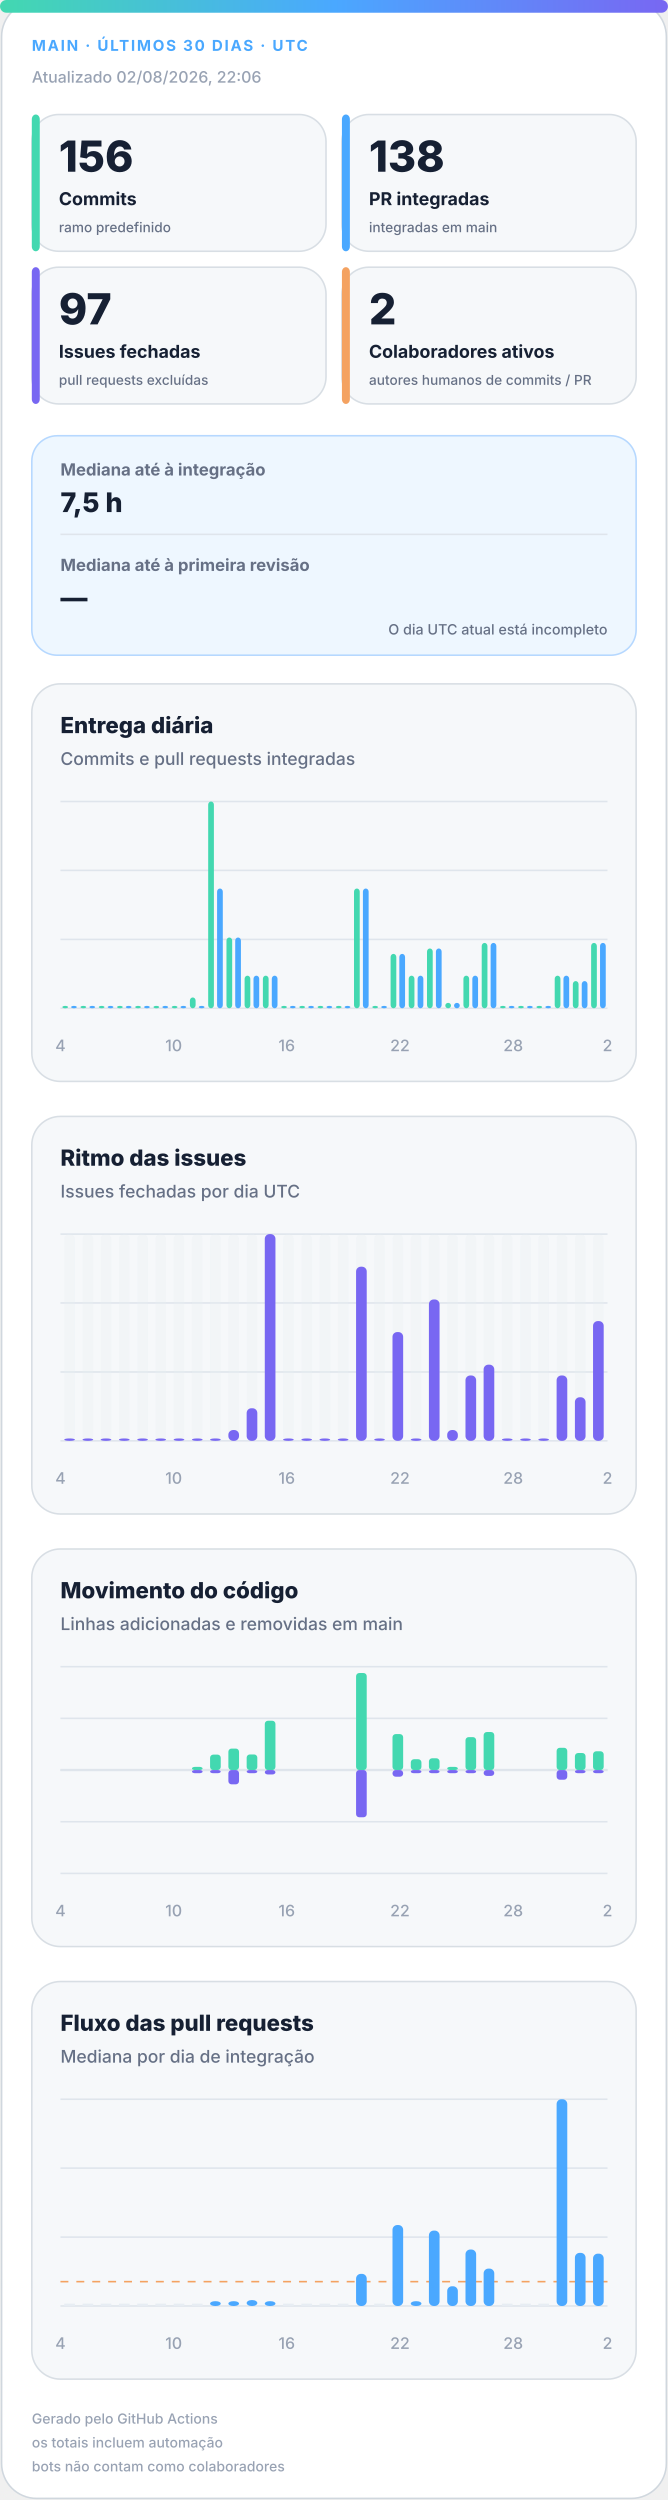
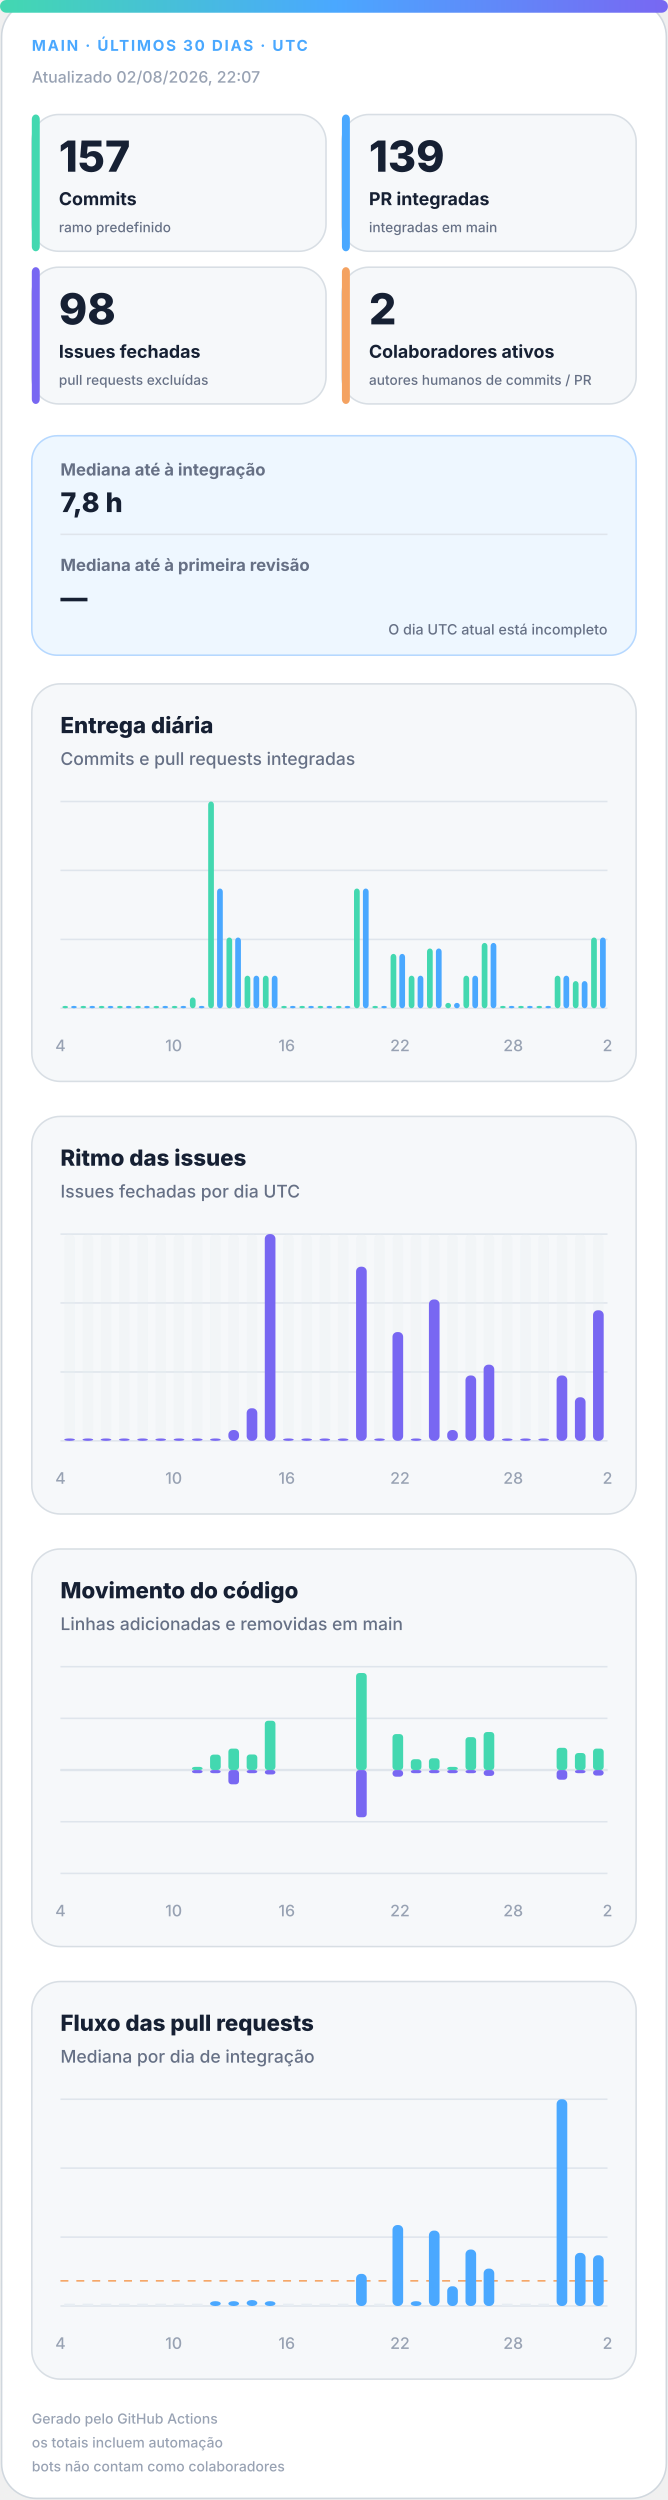
<svg xmlns="http://www.w3.org/2000/svg" width="420" height="1572" viewBox="0 0 420 1572" role="img" aria-labelledby="title desc">
  <defs>
    <linearGradient id="accent" x1="0" y1="0" x2="1" y2="0">
      <stop offset="0%" stop-color="#43d8b0" />
      <stop offset="50%" stop-color="#4aa8ff" />
      <stop offset="100%" stop-color="#7867f2" />
    </linearGradient>
    <linearGradient id="soft" x1="0" y1="0" x2="1" y2="1">
      <stop offset="0%" stop-color="#43d8b0" stop-opacity=".18" />
      <stop offset="100%" stop-color="#7867f2" stop-opacity=".12" />
    </linearGradient>
  </defs>
  <style>
.bg{fill:#fff;stroke:#d0d7de}.surface{fill:#f6f8fa;stroke:#d8dee4}.strong{fill:#eef7ff;stroke:#b6d8ff}.ink{fill:#162033}.muted{fill:#667085}.faint{fill:#98a2b3}.grid{stroke:#dfe5ec}.track{fill:#e7edf3}
.meta{font:750 11px -apple-system,BlinkMacSystemFont,"Segoe UI",sans-serif;letter-spacing:1.1px}.value{font:820 31px -apple-system,BlinkMacSystemFont,"Segoe UI",sans-serif}.label{font:720 13px -apple-system,BlinkMacSystemFont,"Segoe UI",sans-serif}.scope{font:520 10px -apple-system,BlinkMacSystemFont,"Segoe UI",sans-serif}.chart-title{font:760 14px -apple-system,BlinkMacSystemFont,"Segoe UI",sans-serif}.chart-subtitle{font:520 11px -apple-system,BlinkMacSystemFont,"Segoe UI",sans-serif}.small{font:540 10px -apple-system,BlinkMacSystemFont,"Segoe UI",sans-serif}.flow-value{font:780 17px -apple-system,BlinkMacSystemFont,"Segoe UI",sans-serif}
@media(prefers-color-scheme:dark){.bg{fill:#0d1117;stroke:#30363d}.surface{fill:#161b22;stroke:#30363d}.strong{fill:#10263a;stroke:#244d70}.ink{fill:#f0f6fc}.muted{fill:#a7b0bc}.faint{fill:#7d8590}.grid{stroke:#30363d}.track{fill:#27313d}}
</style>
  <rect class="bg" x="1" y="1" width="418" height="1570" rx="22" />
  <rect x="0" y="0" width="420" height="8" rx="4" fill="url(#accent)" />
  <text class="meta" x="20" y="32" fill="#4aa8ff" style="font-size:9.5px">MAIN · ÚLTIMOS 30 DIAS · UTC</text>
-   <text class="small faint" x="20" y="52">Atualizado 02/08/2026, 22:06</text>
+   <text class="small faint" x="20" y="52">Atualizado 02/08/2026, 22:07</text>
  <g>
    <rect class="surface" x="20" y="72" width="185" height="86" rx="17" />
    <rect x="20" y="72" width="5" height="86" rx="3" fill="#43d8b0" />
-     <text class="value ink" x="37" y="108" style="font-size:27px">156</text>
+     <text class="value ink" x="37" y="108" style="font-size:27px">157</text>
    <text class="label ink" x="37" y="129" style="font-size:11.2px">Commits</text>
    <text class="scope muted" x="37" y="146" style="font-size:8.6px">ramo predefinido</text>
  </g>
  <g>
    <rect class="surface" x="215" y="72" width="185" height="86" rx="17" />
    <rect x="215" y="72" width="5" height="86" rx="3" fill="#4aa8ff" />
-     <text class="value ink" x="232" y="108" style="font-size:27px">138</text>
+     <text class="value ink" x="232" y="108" style="font-size:27px">139</text>
    <text class="label ink" x="232" y="129" style="font-size:11.2px">PR integradas</text>
    <text class="scope muted" x="232" y="146" style="font-size:8.6px">integradas em main</text>
  </g>
  <g>
    <rect class="surface" x="20" y="168" width="185" height="86" rx="17" />
    <rect x="20" y="168" width="5" height="86" rx="3" fill="#7867f2" />
-     <text class="value ink" x="37" y="204" style="font-size:27px">97</text>
+     <text class="value ink" x="37" y="204" style="font-size:27px">98</text>
    <text class="label ink" x="37" y="225" style="font-size:11.2px">Issues fechadas</text>
    <text class="scope muted" x="37" y="242" style="font-size:8.6px">pull requests excluídas</text>
  </g>
  <g>
    <rect class="surface" x="215" y="168" width="185" height="86" rx="17" />
    <rect x="215" y="168" width="5" height="86" rx="3" fill="#f4a261" />
    <text class="value ink" x="232" y="204" style="font-size:27px">2</text>
    <text class="label ink" x="232" y="225" style="font-size:11.2px">Colaboradores ativos</text>
    <text class="scope muted" x="232" y="242" style="font-size:8.6px">autores humanos de commits / PR</text>
  </g>
  <g>
    <rect class="strong" x="20" y="274" width="380" height="138" rx="16" fill="url(#soft)" />
    <text class="label muted" x="38" y="299" style="font-size:10.5px">Mediana até à integração</text>
-     <text class="flow-value ink" x="38" y="322">7,5 h</text>
+     <text class="flow-value ink" x="38" y="322">7,8 h</text>
    <line class="grid" x1="38" y1="336" x2="382" y2="336" />
    <text class="label muted" x="38" y="359" style="font-size:10.5px">Mediana até à primeira revisão</text>
    <text class="flow-value ink" x="38" y="382">—</text>
    <text class="scope muted" x="382" y="399" text-anchor="end" style="font-size:9px">O dia UTC atual está incompleto</text>
  </g>
  <g>
    <rect class="surface" x="20" y="430" width="380" height="250" rx="18" />
    <text class="chart-title ink" x="38" y="461">Entrega diária</text>
    <text class="chart-subtitle muted" x="38" y="481">Commits e pull requests integradas</text>
    <line class="grid" x1="38" y1="504.0" x2="382" y2="504.0" />
    <line class="grid" x1="38" y1="547.3" x2="382" y2="547.3" />
    <line class="grid" x1="38" y1="590.7" x2="382" y2="590.7" />
    <line class="grid" x1="38" y1="634.0" x2="382" y2="634.0" />
    <rect x="39.2" y="632.5" width="3.6" height="1.5" rx="2" fill="#43d8b0" />
    <rect x="44.7" y="632.5" width="3.6" height="1.5" rx="2" fill="#4aa8ff" />
    <rect x="50.6" y="632.5" width="3.6" height="1.5" rx="2" fill="#43d8b0" />
    <rect x="56.2" y="632.5" width="3.6" height="1.5" rx="2" fill="#4aa8ff" />
    <rect x="62.1" y="632.5" width="3.6" height="1.5" rx="2" fill="#43d8b0" />
    <rect x="67.7" y="632.5" width="3.6" height="1.5" rx="2" fill="#4aa8ff" />
    <rect x="73.6" y="632.5" width="3.6" height="1.5" rx="2" fill="#43d8b0" />
    <rect x="79.1" y="632.5" width="3.6" height="1.5" rx="2" fill="#4aa8ff" />
    <rect x="85.0" y="632.5" width="3.6" height="1.5" rx="2" fill="#43d8b0" />
    <rect x="90.6" y="632.5" width="3.6" height="1.5" rx="2" fill="#4aa8ff" />
    <rect x="96.5" y="632.5" width="3.6" height="1.5" rx="2" fill="#43d8b0" />
    <rect x="102.1" y="632.5" width="3.6" height="1.5" rx="2" fill="#4aa8ff" />
    <rect x="108.0" y="632.5" width="3.6" height="1.5" rx="2" fill="#43d8b0" />
    <rect x="113.5" y="632.5" width="3.6" height="1.5" rx="2" fill="#4aa8ff" />
    <rect x="119.4" y="627.2" width="3.6" height="6.8" rx="2" fill="#43d8b0" />
    <rect x="125.0" y="632.5" width="3.6" height="1.5" rx="2" fill="#4aa8ff" />
    <rect x="130.9" y="504.0" width="3.6" height="130.0" rx="2" fill="#43d8b0" />
    <rect x="136.5" y="558.7" width="3.6" height="75.3" rx="2" fill="#4aa8ff" />
    <rect x="142.4" y="589.5" width="3.6" height="44.5" rx="2" fill="#43d8b0" />
    <rect x="147.9" y="589.5" width="3.6" height="44.5" rx="2" fill="#4aa8ff" />
    <rect x="153.8" y="613.5" width="3.6" height="20.5" rx="2" fill="#43d8b0" />
    <rect x="159.4" y="613.5" width="3.6" height="20.5" rx="2" fill="#4aa8ff" />
    <rect x="165.3" y="613.5" width="3.6" height="20.5" rx="2" fill="#43d8b0" />
    <rect x="170.9" y="613.5" width="3.6" height="20.5" rx="2" fill="#4aa8ff" />
    <rect x="176.8" y="632.5" width="3.6" height="1.5" rx="2" fill="#43d8b0" />
    <rect x="182.3" y="632.5" width="3.6" height="1.5" rx="2" fill="#4aa8ff" />
    <rect x="188.2" y="632.5" width="3.6" height="1.5" rx="2" fill="#43d8b0" />
    <rect x="193.8" y="632.5" width="3.6" height="1.5" rx="2" fill="#4aa8ff" />
    <rect x="199.7" y="632.5" width="3.6" height="1.5" rx="2" fill="#43d8b0" />
    <rect x="205.3" y="632.5" width="3.6" height="1.5" rx="2" fill="#4aa8ff" />
    <rect x="211.2" y="632.5" width="3.6" height="1.5" rx="2" fill="#43d8b0" />
    <rect x="216.7" y="632.5" width="3.6" height="1.5" rx="2" fill="#4aa8ff" />
    <rect x="222.6" y="558.7" width="3.6" height="75.3" rx="2" fill="#43d8b0" />
    <rect x="228.2" y="558.7" width="3.6" height="75.3" rx="2" fill="#4aa8ff" />
    <rect x="234.1" y="632.5" width="3.6" height="1.5" rx="2" fill="#43d8b0" />
    <rect x="239.7" y="632.5" width="3.6" height="1.5" rx="2" fill="#4aa8ff" />
    <rect x="245.6" y="599.8" width="3.6" height="34.2" rx="2" fill="#43d8b0" />
    <rect x="251.1" y="599.8" width="3.6" height="34.2" rx="2" fill="#4aa8ff" />
    <rect x="257.0" y="613.5" width="3.6" height="20.5" rx="2" fill="#43d8b0" />
    <rect x="262.6" y="613.5" width="3.6" height="20.5" rx="2" fill="#4aa8ff" />
    <rect x="268.5" y="596.4" width="3.6" height="37.6" rx="2" fill="#43d8b0" />
    <rect x="274.1" y="596.4" width="3.6" height="37.6" rx="2" fill="#4aa8ff" />
    <rect x="280.0" y="630.6" width="3.6" height="3.4" rx="2" fill="#43d8b0" />
    <rect x="285.5" y="630.6" width="3.6" height="3.4" rx="2" fill="#4aa8ff" />
    <rect x="291.4" y="613.5" width="3.6" height="20.5" rx="2" fill="#43d8b0" />
    <rect x="297.0" y="613.5" width="3.6" height="20.5" rx="2" fill="#4aa8ff" />
    <rect x="302.9" y="592.9" width="3.6" height="41.1" rx="2" fill="#43d8b0" />
    <rect x="308.5" y="592.9" width="3.6" height="41.1" rx="2" fill="#4aa8ff" />
    <rect x="314.4" y="632.5" width="3.6" height="1.5" rx="2" fill="#43d8b0" />
    <rect x="319.9" y="632.5" width="3.6" height="1.5" rx="2" fill="#4aa8ff" />
    <rect x="325.8" y="632.5" width="3.6" height="1.5" rx="2" fill="#43d8b0" />
    <rect x="331.4" y="632.5" width="3.6" height="1.5" rx="2" fill="#4aa8ff" />
    <rect x="337.3" y="632.5" width="3.6" height="1.5" rx="2" fill="#43d8b0" />
    <rect x="342.9" y="632.5" width="3.6" height="1.5" rx="2" fill="#4aa8ff" />
    <rect x="348.8" y="613.5" width="3.6" height="20.5" rx="2" fill="#43d8b0" />
    <rect x="354.3" y="613.5" width="3.6" height="20.5" rx="2" fill="#4aa8ff" />
    <rect x="360.2" y="616.9" width="3.6" height="17.1" rx="2" fill="#43d8b0" />
    <rect x="365.8" y="616.9" width="3.6" height="17.1" rx="2" fill="#4aa8ff" />
-     <rect x="371.7" y="592.9" width="3.6" height="41.1" rx="2" fill="#43d8b0" />
-     <rect x="377.3" y="592.9" width="3.6" height="41.1" rx="2" fill="#4aa8ff" />
+     <rect x="371.7" y="589.5" width="3.6" height="44.5" rx="2" fill="#43d8b0" />
+     <rect x="377.3" y="589.5" width="3.6" height="44.5" rx="2" fill="#4aa8ff" />
    <text class="small faint" x="38.0" y="661" text-anchor="middle">4</text>
    <text class="small faint" x="109.2" y="661" text-anchor="middle">10</text>
    <text class="small faint" x="180.3" y="661" text-anchor="middle">16</text>
    <text class="small faint" x="251.5" y="661" text-anchor="middle">22</text>
    <text class="small faint" x="322.7" y="661" text-anchor="middle">28</text>
    <text class="small faint" x="382.0" y="661" text-anchor="middle">2</text>
  </g>
  <g>
    <rect class="surface" x="20" y="702" width="380" height="250" rx="18" />
    <text class="chart-title ink" x="38" y="733">Ritmo das issues</text>
    <text class="chart-subtitle muted" x="38" y="753">Issues fechadas por dia UTC</text>
    <line class="grid" x1="38" y1="776.0" x2="382" y2="776.0" />
    <line class="grid" x1="38" y1="819.3" x2="382" y2="819.3" />
    <line class="grid" x1="38" y1="862.7" x2="382" y2="862.7" />
    <line class="grid" x1="38" y1="906.0" x2="382" y2="906.0" />
    <g>
      <rect class="track" x="40.4" y="776" width="6.7" height="130" rx="3" opacity=".3" />
      <rect x="40.4" y="904.5" width="6.7" height="1.5" rx="3" fill="#7867f2" />
    </g>
    <g>
      <rect class="track" x="51.9" y="776" width="6.7" height="130" rx="3" opacity=".3" />
      <rect x="51.9" y="904.5" width="6.7" height="1.5" rx="3" fill="#7867f2" />
    </g>
    <g>
      <rect class="track" x="63.3" y="776" width="6.7" height="130" rx="3" opacity=".3" />
      <rect x="63.3" y="904.5" width="6.7" height="1.5" rx="3" fill="#7867f2" />
    </g>
    <g>
      <rect class="track" x="74.8" y="776" width="6.7" height="130" rx="3" opacity=".3" />
      <rect x="74.8" y="904.5" width="6.7" height="1.5" rx="3" fill="#7867f2" />
    </g>
    <g>
      <rect class="track" x="86.3" y="776" width="6.7" height="130" rx="3" opacity=".3" />
      <rect x="86.3" y="904.5" width="6.7" height="1.5" rx="3" fill="#7867f2" />
    </g>
    <g>
      <rect class="track" x="97.7" y="776" width="6.7" height="130" rx="3" opacity=".3" />
      <rect x="97.7" y="904.5" width="6.7" height="1.5" rx="3" fill="#7867f2" />
    </g>
    <g>
      <rect class="track" x="109.2" y="776" width="6.7" height="130" rx="3" opacity=".3" />
      <rect x="109.2" y="904.5" width="6.7" height="1.5" rx="3" fill="#7867f2" />
    </g>
    <g>
      <rect class="track" x="120.7" y="776" width="6.7" height="130" rx="3" opacity=".3" />
      <rect x="120.7" y="904.5" width="6.7" height="1.5" rx="3" fill="#7867f2" />
    </g>
    <g>
      <rect class="track" x="132.1" y="776" width="6.7" height="130" rx="3" opacity=".3" />
      <rect x="132.1" y="904.5" width="6.7" height="1.5" rx="3" fill="#7867f2" />
    </g>
    <g>
      <rect class="track" x="143.6" y="776" width="6.7" height="130" rx="3" opacity=".3" />
      <rect x="143.6" y="899.2" width="6.7" height="6.8" rx="3" fill="#7867f2" />
    </g>
    <g>
      <rect class="track" x="155.1" y="776" width="6.7" height="130" rx="3" opacity=".3" />
      <rect x="155.1" y="885.5" width="6.7" height="20.5" rx="3" fill="#7867f2" />
    </g>
    <g>
      <rect class="track" x="166.5" y="776" width="6.7" height="130" rx="3" opacity=".3" />
      <rect x="166.5" y="776.0" width="6.7" height="130.0" rx="3" fill="#7867f2" />
    </g>
    <g>
      <rect class="track" x="178.0" y="776" width="6.7" height="130" rx="3" opacity=".3" />
      <rect x="178.0" y="904.5" width="6.7" height="1.5" rx="3" fill="#7867f2" />
    </g>
    <g>
      <rect class="track" x="189.5" y="776" width="6.7" height="130" rx="3" opacity=".3" />
      <rect x="189.5" y="904.5" width="6.7" height="1.5" rx="3" fill="#7867f2" />
    </g>
    <g>
      <rect class="track" x="200.9" y="776" width="6.7" height="130" rx="3" opacity=".3" />
      <rect x="200.9" y="904.5" width="6.7" height="1.5" rx="3" fill="#7867f2" />
    </g>
    <g>
      <rect class="track" x="212.4" y="776" width="6.7" height="130" rx="3" opacity=".3" />
      <rect x="212.4" y="904.5" width="6.7" height="1.5" rx="3" fill="#7867f2" />
    </g>
    <g>
      <rect class="track" x="223.9" y="776" width="6.7" height="130" rx="3" opacity=".3" />
      <rect x="223.9" y="796.5" width="6.7" height="109.5" rx="3" fill="#7867f2" />
    </g>
    <g>
      <rect class="track" x="235.3" y="776" width="6.7" height="130" rx="3" opacity=".3" />
      <rect x="235.3" y="904.5" width="6.7" height="1.5" rx="3" fill="#7867f2" />
    </g>
    <g>
      <rect class="track" x="246.8" y="776" width="6.7" height="130" rx="3" opacity=".3" />
      <rect x="246.8" y="837.6" width="6.7" height="68.4" rx="3" fill="#7867f2" />
    </g>
    <g>
      <rect class="track" x="258.3" y="776" width="6.7" height="130" rx="3" opacity=".3" />
      <rect x="258.3" y="904.5" width="6.7" height="1.5" rx="3" fill="#7867f2" />
    </g>
    <g>
      <rect class="track" x="269.7" y="776" width="6.7" height="130" rx="3" opacity=".3" />
      <rect x="269.7" y="817.1" width="6.7" height="88.9" rx="3" fill="#7867f2" />
    </g>
    <g>
      <rect class="track" x="281.2" y="776" width="6.7" height="130" rx="3" opacity=".3" />
      <rect x="281.2" y="899.2" width="6.7" height="6.8" rx="3" fill="#7867f2" />
    </g>
    <g>
      <rect class="track" x="292.7" y="776" width="6.7" height="130" rx="3" opacity=".3" />
      <rect x="292.7" y="864.9" width="6.7" height="41.1" rx="3" fill="#7867f2" />
    </g>
    <g>
      <rect class="track" x="304.1" y="776" width="6.7" height="130" rx="3" opacity=".3" />
      <rect x="304.1" y="858.1" width="6.7" height="47.9" rx="3" fill="#7867f2" />
    </g>
    <g>
      <rect class="track" x="315.6" y="776" width="6.7" height="130" rx="3" opacity=".3" />
      <rect x="315.6" y="904.5" width="6.7" height="1.5" rx="3" fill="#7867f2" />
    </g>
    <g>
      <rect class="track" x="327.1" y="776" width="6.7" height="130" rx="3" opacity=".3" />
      <rect x="327.1" y="904.5" width="6.7" height="1.5" rx="3" fill="#7867f2" />
    </g>
    <g>
      <rect class="track" x="338.5" y="776" width="6.7" height="130" rx="3" opacity=".3" />
      <rect x="338.5" y="904.5" width="6.7" height="1.5" rx="3" fill="#7867f2" />
    </g>
    <g>
      <rect class="track" x="350.0" y="776" width="6.7" height="130" rx="3" opacity=".3" />
      <rect x="350.0" y="864.9" width="6.7" height="41.1" rx="3" fill="#7867f2" />
    </g>
    <g>
      <rect class="track" x="361.5" y="776" width="6.7" height="130" rx="3" opacity=".3" />
      <rect x="361.5" y="878.6" width="6.7" height="27.4" rx="3" fill="#7867f2" />
    </g>
    <g>
      <rect class="track" x="372.9" y="776" width="6.7" height="130" rx="3" opacity=".3" />
-       <rect x="372.9" y="830.7" width="6.7" height="75.3" rx="3" fill="#7867f2" />
+       <rect x="372.9" y="823.9" width="6.7" height="82.1" rx="3" fill="#7867f2" />
    </g>
    <text class="small faint" x="38.0" y="933" text-anchor="middle">4</text>
    <text class="small faint" x="109.2" y="933" text-anchor="middle">10</text>
    <text class="small faint" x="180.3" y="933" text-anchor="middle">16</text>
    <text class="small faint" x="251.5" y="933" text-anchor="middle">22</text>
    <text class="small faint" x="322.7" y="933" text-anchor="middle">28</text>
    <text class="small faint" x="382.0" y="933" text-anchor="middle">2</text>
  </g>
  <g>
    <rect class="surface" x="20" y="974" width="380" height="250" rx="18" />
    <text class="chart-title ink" x="38" y="1005">Movimento do código</text>
    <text class="chart-subtitle muted" x="38" y="1025">Linhas adicionadas e removidas em main</text>
    <line class="grid" x1="38" y1="1048.0" x2="382" y2="1048.0" />
    <line class="grid" x1="38" y1="1080.5" x2="382" y2="1080.5" />
    <line class="grid" x1="38" y1="1113.0" x2="382" y2="1113.0" />
    <line class="grid" x1="38" y1="1145.5" x2="382" y2="1145.5" />
    <line class="grid" x1="38" y1="1178.0" x2="382" y2="1178.0" />
    <line class="grid" x1="38" y1="1113" x2="382" y2="1113" stroke-width="1.5" />
    <rect x="40.4" y="1113.0" width="6.7" height="0.0" rx="2" fill="#43d8b0" />
    <rect x="40.4" y="1113" width="6.7" height="0.0" rx="2" fill="#7867f2" />
    <rect x="51.9" y="1113.0" width="6.7" height="0.0" rx="2" fill="#43d8b0" />
    <rect x="51.9" y="1113" width="6.7" height="0.0" rx="2" fill="#7867f2" />
    <rect x="63.3" y="1113.0" width="6.7" height="0.0" rx="2" fill="#43d8b0" />
    <rect x="63.3" y="1113" width="6.7" height="0.0" rx="2" fill="#7867f2" />
    <rect x="74.8" y="1113.0" width="6.7" height="0.0" rx="2" fill="#43d8b0" />
    <rect x="74.8" y="1113" width="6.7" height="0.0" rx="2" fill="#7867f2" />
    <rect x="86.3" y="1113.0" width="6.7" height="0.0" rx="2" fill="#43d8b0" />
    <rect x="86.3" y="1113" width="6.7" height="0.0" rx="2" fill="#7867f2" />
    <rect x="97.7" y="1113.0" width="6.7" height="0.0" rx="2" fill="#43d8b0" />
    <rect x="97.7" y="1113" width="6.7" height="0.0" rx="2" fill="#7867f2" />
    <rect x="109.2" y="1113.0" width="6.7" height="0.0" rx="2" fill="#43d8b0" />
    <rect x="109.2" y="1113" width="6.7" height="0.0" rx="2" fill="#7867f2" />
    <rect x="120.7" y="1111.0" width="6.7" height="2.0" rx="2" fill="#43d8b0" />
    <rect x="120.7" y="1113" width="6.7" height="2.0" rx="2" fill="#7867f2" />
    <rect x="132.1" y="1103.3" width="6.7" height="9.7" rx="2" fill="#43d8b0" />
    <rect x="132.1" y="1113" width="6.7" height="2.0" rx="2" fill="#7867f2" />
    <rect x="143.6" y="1099.5" width="6.7" height="13.5" rx="2" fill="#43d8b0" />
    <rect x="143.6" y="1113" width="6.7" height="9.0" rx="2" fill="#7867f2" />
    <rect x="155.1" y="1103.2" width="6.7" height="9.8" rx="2" fill="#43d8b0" />
    <rect x="155.1" y="1113" width="6.7" height="2.0" rx="2" fill="#7867f2" />
    <rect x="166.5" y="1082.0" width="6.7" height="31.0" rx="2" fill="#43d8b0" />
    <rect x="166.5" y="1113" width="6.7" height="2.8" rx="2" fill="#7867f2" />
    <rect x="178.0" y="1113.0" width="6.7" height="0.0" rx="2" fill="#43d8b0" />
    <rect x="178.0" y="1113" width="6.7" height="0.0" rx="2" fill="#7867f2" />
    <rect x="189.5" y="1113.0" width="6.7" height="0.0" rx="2" fill="#43d8b0" />
    <rect x="189.5" y="1113" width="6.7" height="0.0" rx="2" fill="#7867f2" />
    <rect x="200.9" y="1113.0" width="6.7" height="0.0" rx="2" fill="#43d8b0" />
    <rect x="200.9" y="1113" width="6.7" height="0.0" rx="2" fill="#7867f2" />
    <rect x="212.4" y="1113.0" width="6.7" height="0.0" rx="2" fill="#43d8b0" />
    <rect x="212.4" y="1113" width="6.7" height="0.0" rx="2" fill="#7867f2" />
    <rect x="223.9" y="1052.0" width="6.7" height="61.0" rx="2" fill="#43d8b0" />
    <rect x="223.9" y="1113" width="6.7" height="29.7" rx="2" fill="#7867f2" />
    <rect x="235.3" y="1113.0" width="6.7" height="0.0" rx="2" fill="#43d8b0" />
    <rect x="235.3" y="1113" width="6.7" height="0.0" rx="2" fill="#7867f2" />
    <rect x="246.8" y="1090.4" width="6.7" height="22.6" rx="2" fill="#43d8b0" />
    <rect x="246.8" y="1113" width="6.7" height="4.2" rx="2" fill="#7867f2" />
    <rect x="258.3" y="1106.2" width="6.7" height="6.8" rx="2" fill="#43d8b0" />
    <rect x="258.3" y="1113" width="6.7" height="2.0" rx="2" fill="#7867f2" />
    <rect x="269.7" y="1105.6" width="6.7" height="7.4" rx="2" fill="#43d8b0" />
    <rect x="269.7" y="1113" width="6.7" height="2.0" rx="2" fill="#7867f2" />
    <rect x="281.2" y="1111.0" width="6.7" height="2.0" rx="2" fill="#43d8b0" />
    <rect x="281.2" y="1113" width="6.7" height="2.0" rx="2" fill="#7867f2" />
    <rect x="292.7" y="1092.3" width="6.7" height="20.7" rx="2" fill="#43d8b0" />
    <rect x="292.7" y="1113" width="6.7" height="2.0" rx="2" fill="#7867f2" />
    <rect x="304.1" y="1089.1" width="6.7" height="23.9" rx="2" fill="#43d8b0" />
    <rect x="304.1" y="1113" width="6.7" height="3.7" rx="2" fill="#7867f2" />
    <rect x="315.6" y="1113.0" width="6.7" height="0.0" rx="2" fill="#43d8b0" />
    <rect x="315.6" y="1113" width="6.7" height="0.0" rx="2" fill="#7867f2" />
    <rect x="327.1" y="1113.0" width="6.7" height="0.0" rx="2" fill="#43d8b0" />
    <rect x="327.1" y="1113" width="6.7" height="0.0" rx="2" fill="#7867f2" />
    <rect x="338.5" y="1113.0" width="6.7" height="0.0" rx="2" fill="#43d8b0" />
    <rect x="338.5" y="1113" width="6.7" height="0.0" rx="2" fill="#7867f2" />
    <rect x="350.0" y="1099.0" width="6.7" height="14.0" rx="2" fill="#43d8b0" />
    <rect x="350.0" y="1113" width="6.7" height="6.1" rx="2" fill="#7867f2" />
    <rect x="361.5" y="1102.3" width="6.7" height="10.7" rx="2" fill="#43d8b0" />
    <rect x="361.5" y="1113" width="6.7" height="2.0" rx="2" fill="#7867f2" />
-     <rect x="372.9" y="1101.2" width="6.7" height="11.8" rx="2" fill="#43d8b0" />
-     <rect x="372.9" y="1113" width="6.7" height="2.0" rx="2" fill="#7867f2" />
+     <rect x="372.9" y="1099.5" width="6.7" height="13.5" rx="2" fill="#43d8b0" />
+     <rect x="372.9" y="1113" width="6.7" height="3.5" rx="2" fill="#7867f2" />
    <text class="small faint" x="38.0" y="1205" text-anchor="middle">4</text>
    <text class="small faint" x="109.2" y="1205" text-anchor="middle">10</text>
    <text class="small faint" x="180.3" y="1205" text-anchor="middle">16</text>
    <text class="small faint" x="251.5" y="1205" text-anchor="middle">22</text>
    <text class="small faint" x="322.7" y="1205" text-anchor="middle">28</text>
    <text class="small faint" x="382.0" y="1205" text-anchor="middle">2</text>
  </g>
  <g>
    <rect class="surface" x="20" y="1246" width="380" height="250" rx="18" />
    <text class="chart-title ink" x="38" y="1277">Fluxo das pull requests</text>
    <text class="chart-subtitle muted" x="38" y="1297">Mediana por dia de integração</text>
    <line class="grid" x1="38" y1="1320.0" x2="382" y2="1320.0" />
    <line class="grid" x1="38" y1="1363.3" x2="382" y2="1363.3" />
    <line class="grid" x1="38" y1="1406.7" x2="382" y2="1406.7" />
    <line class="grid" x1="38" y1="1450.0" x2="382" y2="1450.0" />
-     <line x1="38" y1="1434.7" x2="382" y2="1434.7" stroke="#f4a261" stroke-dasharray="5 5" />
+     <line x1="38" y1="1434.2" x2="382" y2="1434.2" stroke="#f4a261" stroke-dasharray="5 5" />
    <rect class="track" x="40.4" y="1448.5" width="6.7" height="1.5" />
    <rect class="track" x="51.9" y="1448.5" width="6.7" height="1.5" />
    <rect class="track" x="63.3" y="1448.5" width="6.7" height="1.5" />
    <rect class="track" x="74.8" y="1448.5" width="6.7" height="1.5" />
    <rect class="track" x="86.3" y="1448.5" width="6.7" height="1.5" />
    <rect class="track" x="97.7" y="1448.5" width="6.7" height="1.5" />
    <rect class="track" x="109.2" y="1448.5" width="6.7" height="1.5" />
    <rect class="track" x="120.7" y="1448.5" width="6.7" height="1.5" />
    <rect x="132.1" y="1447.0" width="6.7" height="3.0" rx="3" fill="#4aa8ff" />
    <rect x="143.6" y="1447.0" width="6.7" height="3.0" rx="3" fill="#4aa8ff" />
    <rect x="155.1" y="1446.3" width="6.7" height="3.7" rx="3" fill="#4aa8ff" />
    <rect x="166.5" y="1447.0" width="6.7" height="3.0" rx="3" fill="#4aa8ff" />
    <rect class="track" x="178.0" y="1448.5" width="6.7" height="1.5" />
    <rect class="track" x="189.5" y="1448.5" width="6.7" height="1.5" />
    <rect class="track" x="200.9" y="1448.5" width="6.7" height="1.5" />
    <rect class="track" x="212.4" y="1448.5" width="6.7" height="1.5" />
    <rect x="223.9" y="1429.8" width="6.7" height="20.2" rx="3" fill="#4aa8ff" />
    <rect class="track" x="235.3" y="1448.5" width="6.7" height="1.5" />
    <rect x="246.8" y="1399.1" width="6.7" height="50.9" rx="3" fill="#4aa8ff" />
    <rect x="258.3" y="1447.0" width="6.7" height="3.0" rx="3" fill="#4aa8ff" />
    <rect x="269.7" y="1402.6" width="6.7" height="47.4" rx="3" fill="#4aa8ff" />
    <rect x="281.2" y="1437.6" width="6.7" height="12.4" rx="3" fill="#4aa8ff" />
    <rect x="292.7" y="1414.5" width="6.7" height="35.5" rx="3" fill="#4aa8ff" />
    <rect x="304.1" y="1426.5" width="6.7" height="23.5" rx="3" fill="#4aa8ff" />
    <rect class="track" x="315.6" y="1448.5" width="6.7" height="1.5" />
    <rect class="track" x="327.1" y="1448.5" width="6.7" height="1.5" />
    <rect class="track" x="338.5" y="1448.5" width="6.7" height="1.5" />
    <rect x="350.0" y="1320.0" width="6.7" height="130.0" rx="3" fill="#4aa8ff" />
    <rect x="361.5" y="1416.6" width="6.7" height="33.4" rx="3" fill="#4aa8ff" />
-     <rect x="372.9" y="1417.1" width="6.7" height="32.9" rx="3" fill="#4aa8ff" />
+     <rect x="372.9" y="1418.1" width="6.7" height="31.9" rx="3" fill="#4aa8ff" />
    <text class="small faint" x="38.0" y="1477" text-anchor="middle">4</text>
    <text class="small faint" x="109.2" y="1477" text-anchor="middle">10</text>
    <text class="small faint" x="180.3" y="1477" text-anchor="middle">16</text>
    <text class="small faint" x="251.5" y="1477" text-anchor="middle">22</text>
    <text class="small faint" x="322.7" y="1477" text-anchor="middle">28</text>
    <text class="small faint" x="382.0" y="1477" text-anchor="middle">2</text>
  </g>
  <text class="small faint" x="20" y="1524" style="font-size:8.8px">Gerado pelo GitHub Actions</text>
  <text class="small faint" x="20" y="1539" style="font-size:8.8px">os totais incluem automação</text>
  <text class="small faint" x="20" y="1554" style="font-size:8.8px">bots não contam como colaboradores</text>
</svg>
